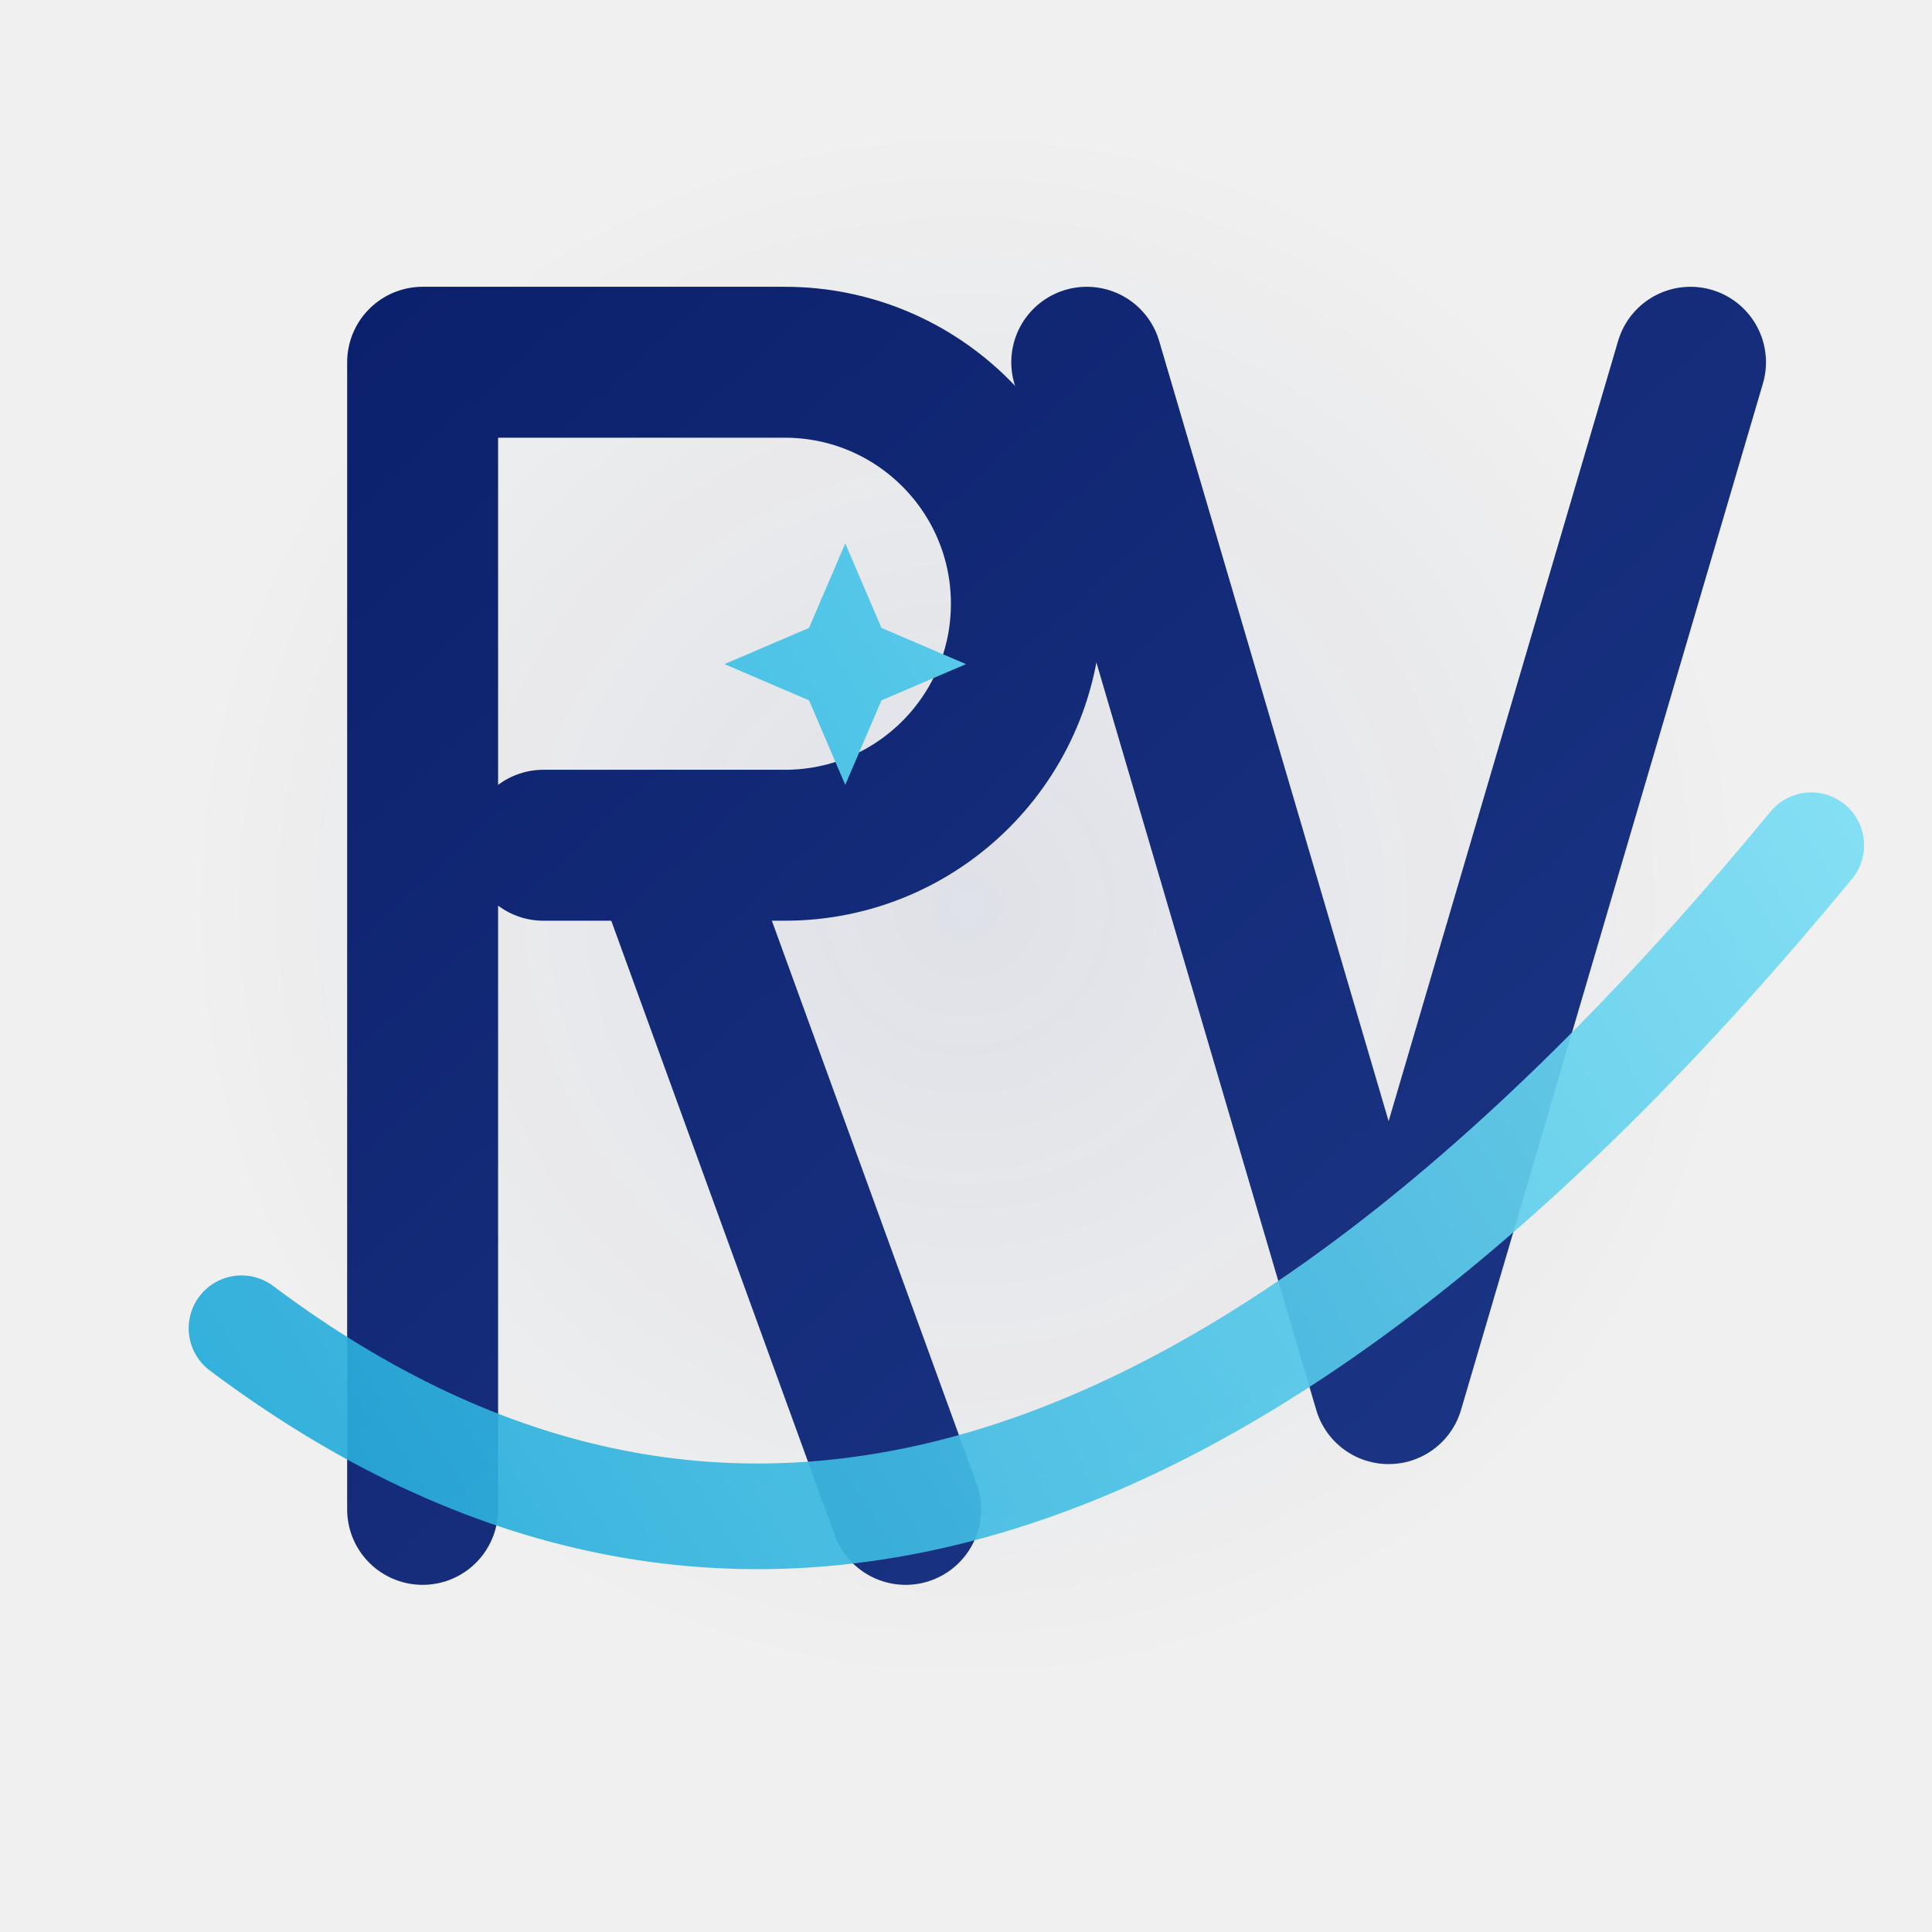
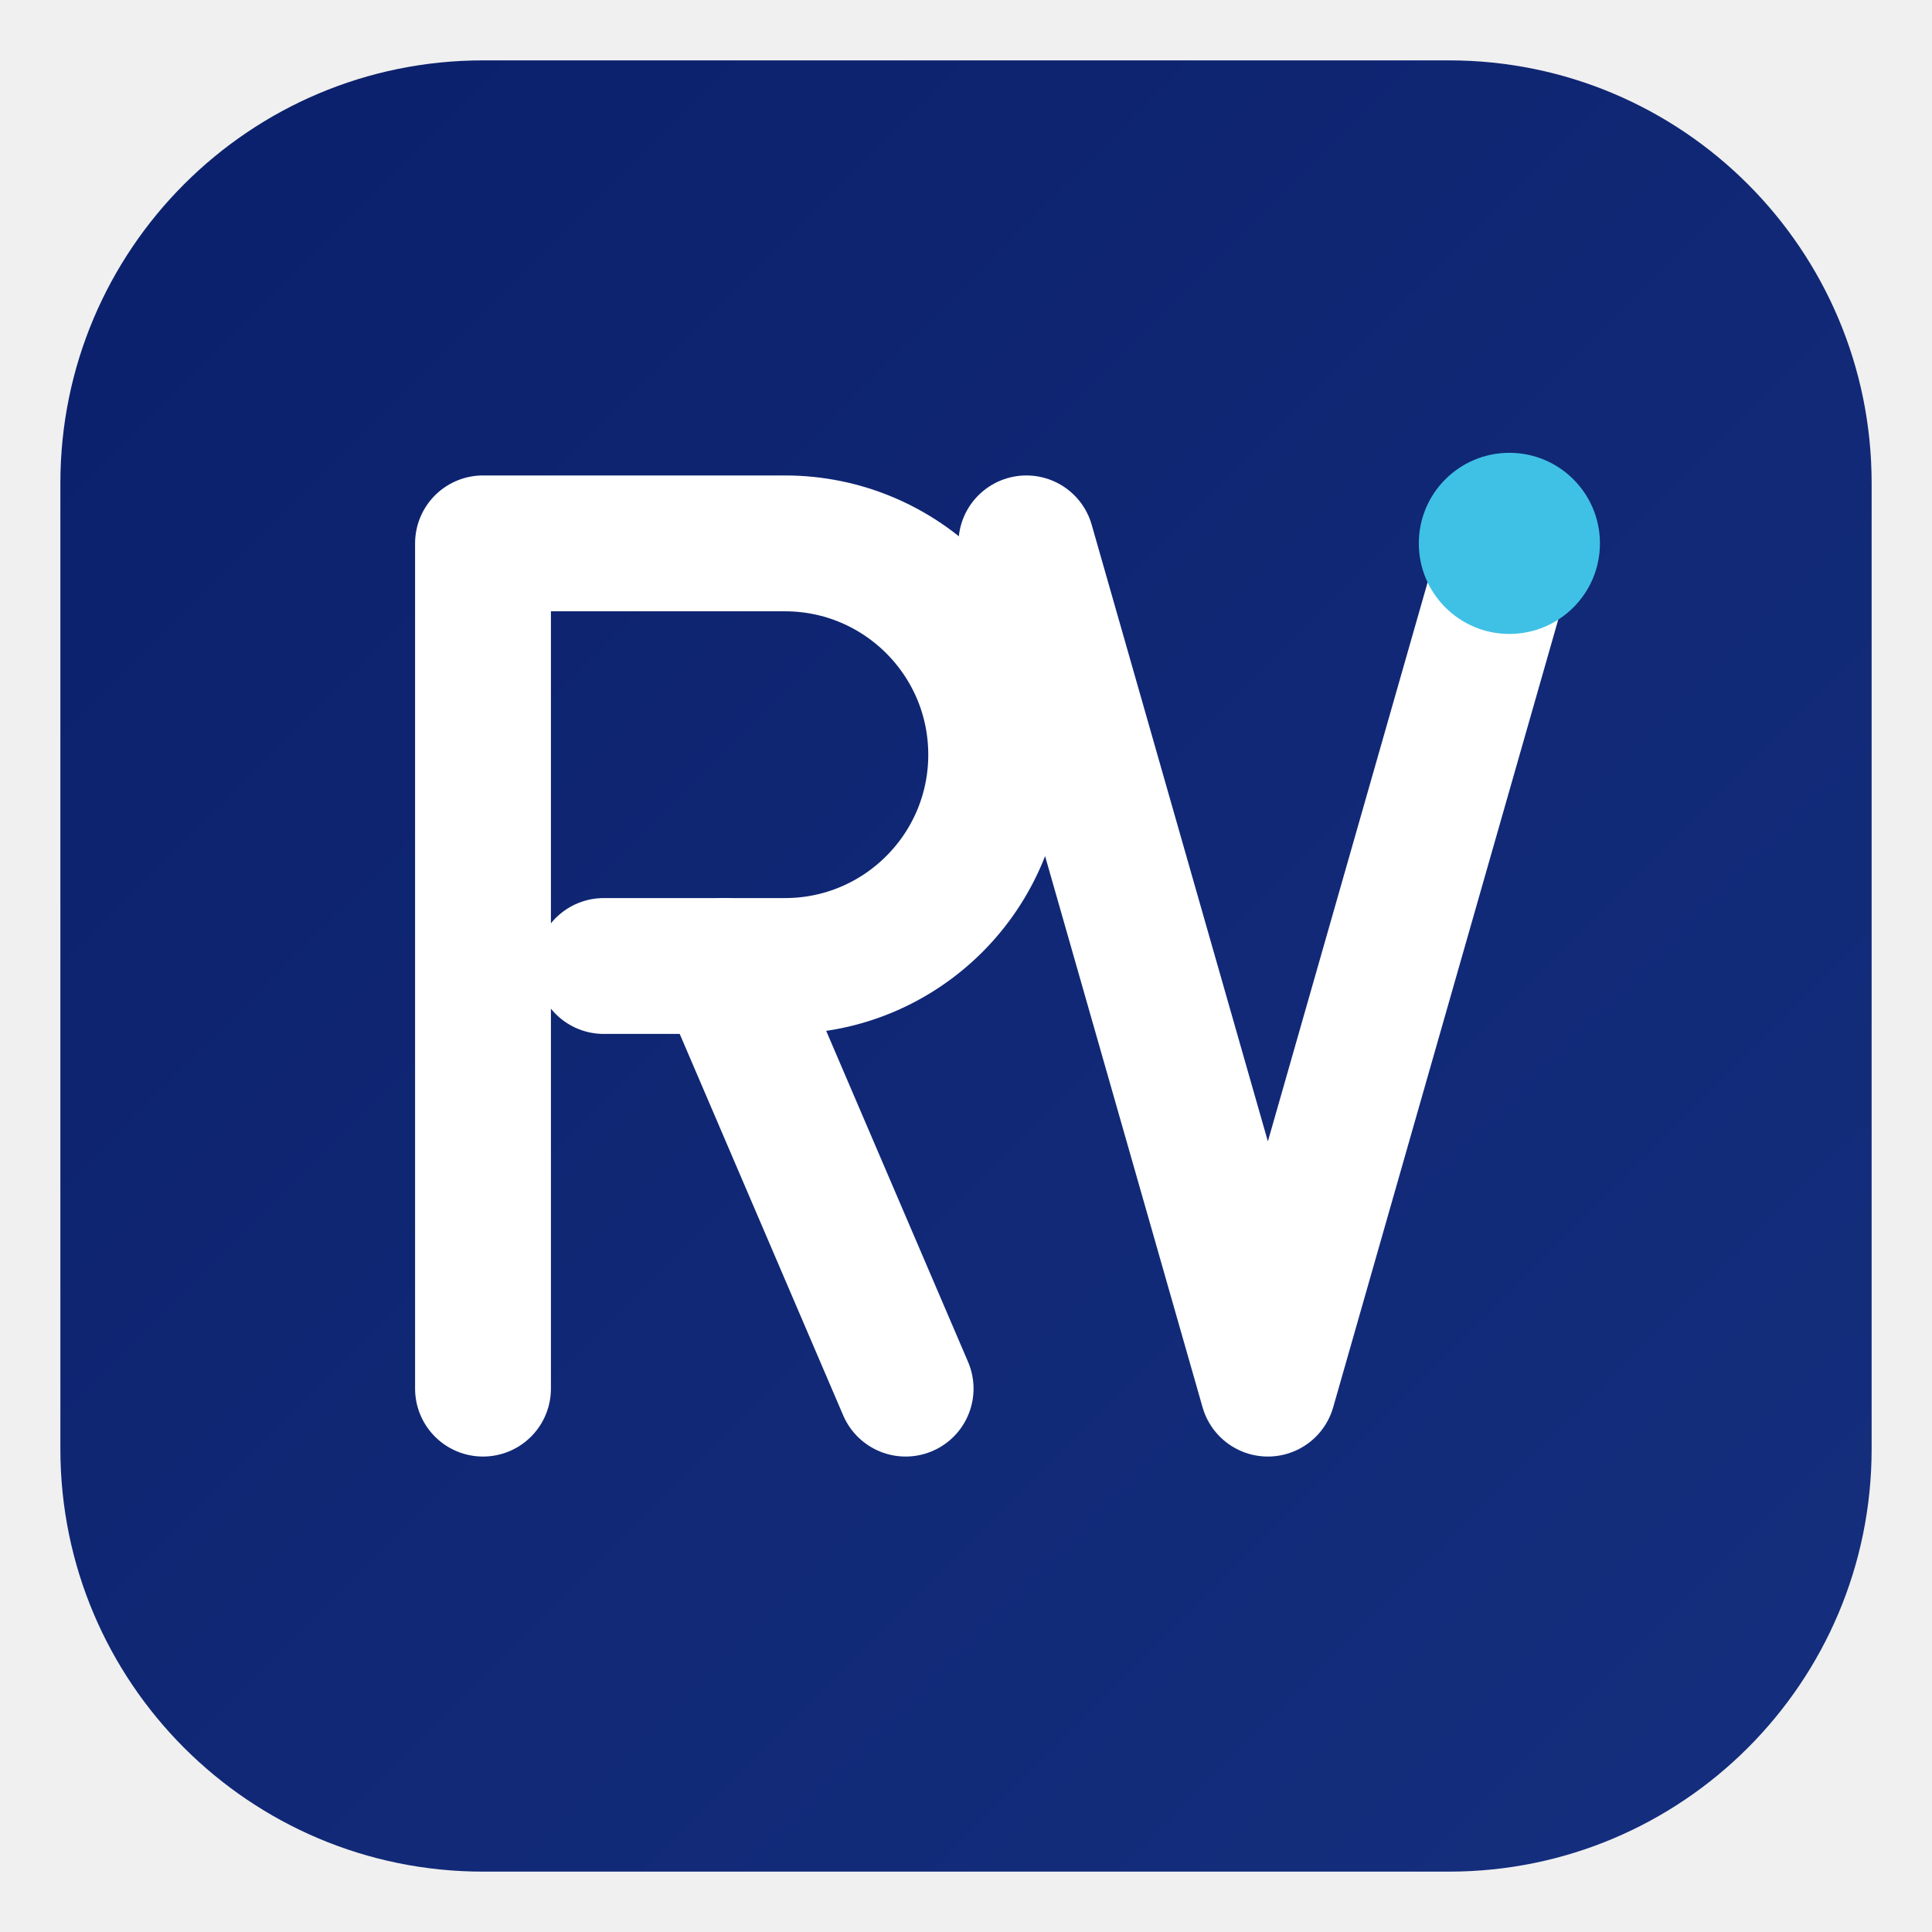
<svg xmlns="http://www.w3.org/2000/svg" viewBox="0 0 64 64" fill="none" aria-hidden="true">
  <defs>
-     <linearGradient id="rv-navy" x1="8" y1="8" x2="56" y2="60" gradientUnits="userSpaceOnUse">
+     <linearGradient id="rv-bg" x1="0" y1="0" x2="64" y2="64" gradientUnits="userSpaceOnUse">
      <stop offset="0" stop-color="#0B1F6B" />
-       <stop offset="1" stop-color="#1E3A8A" />
+       <stop offset="1" stop-color="#15307F" />
    </linearGradient>
-     <linearGradient id="rv-cyan" x1="6" y1="50" x2="60" y2="18" gradientUnits="userSpaceOnUse">
-       <stop offset="0" stop-color="#1FA8D8" />
-       <stop offset="1" stop-color="#7FE0F5" />
-     </linearGradient>
-     <radialGradient id="rv-shield" cx="32" cy="30" r="26" gradientUnits="userSpaceOnUse">
-       <stop offset="0" stop-color="#1E3A8A" stop-opacity="0.08" />
-       <stop offset="1" stop-color="#0B1F6B" stop-opacity="0" />
-     </radialGradient>
  </defs>
-   <circle cx="32" cy="32" r="30" fill="url(#rv-shield)" />
-   <path d="M14 50 L14 12 L26 12 a8 8 0 0 1 0 16 L18 28" stroke="url(#rv-navy)" stroke-width="5" stroke-linecap="round" stroke-linejoin="round" fill="none" />
-   <path d="M22 28 L30 50" stroke="url(#rv-navy)" stroke-width="5" stroke-linecap="round" fill="none" />
-   <path d="M36 12 L46 46 L56 12" stroke="url(#rv-navy)" stroke-width="5" stroke-linecap="round" stroke-linejoin="round" fill="none" />
-   <path d="M8 44 Q 32 62 60 28" stroke="url(#rv-cyan)" stroke-width="3.5" stroke-linecap="round" fill="none" opacity="0.92" />
-   <path d="M28 18 L29.2 20.8 L32 22 L29.2 23.2 L28 26 L26.8 23.2 L24 22 L26.8 20.8 Z" fill="url(#rv-cyan)" />
+   <rect x="2" y="2" width="60" height="60" rx="14" fill="url(#rv-bg)" />
+   <g stroke="#FFFFFF" stroke-width="4.5" stroke-linecap="round" stroke-linejoin="round" fill="none">
+     <path d="M16 46 L16 18 L26 18 a7 7 0 0 1 0 14 L20 32" />
+     <path d="M24 32 L30 46" />
+     <path d="M34 18 L42 46 L50 18" />
+   </g>
+   <circle cx="50" cy="18" r="3" fill="#3FC1E5" />
</svg>
